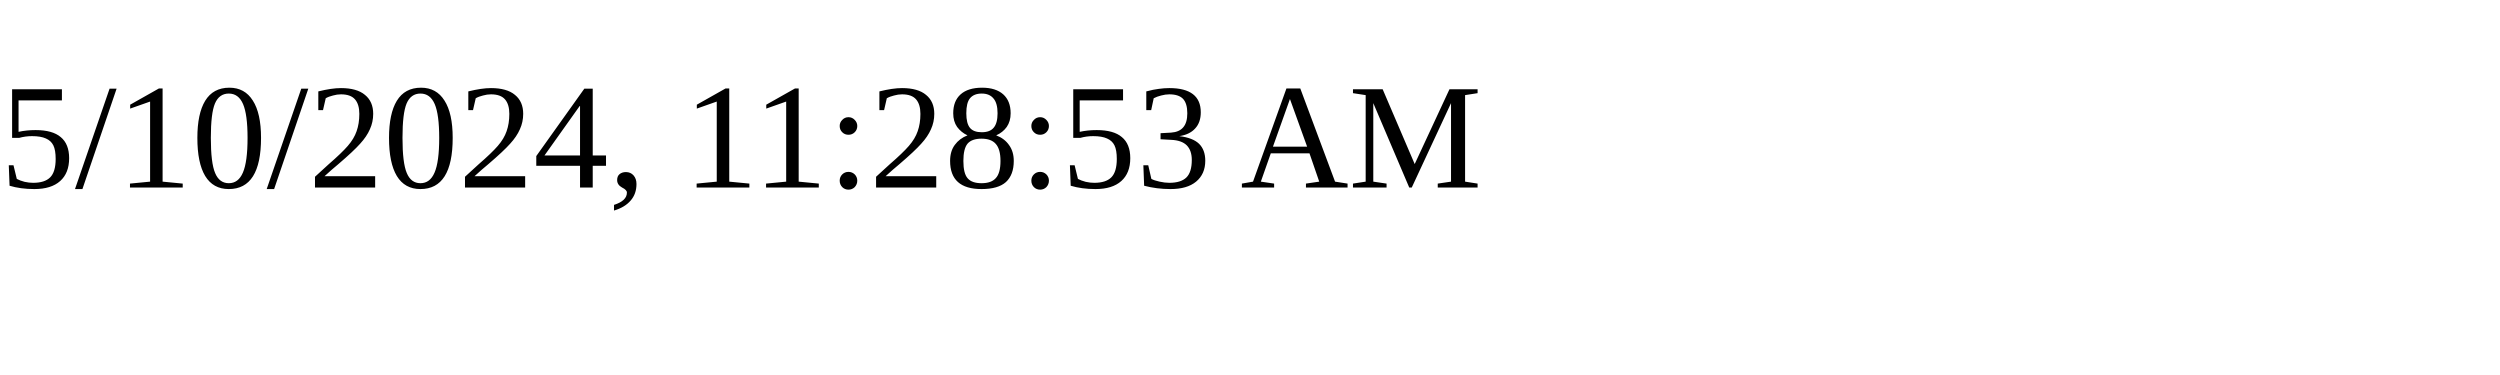
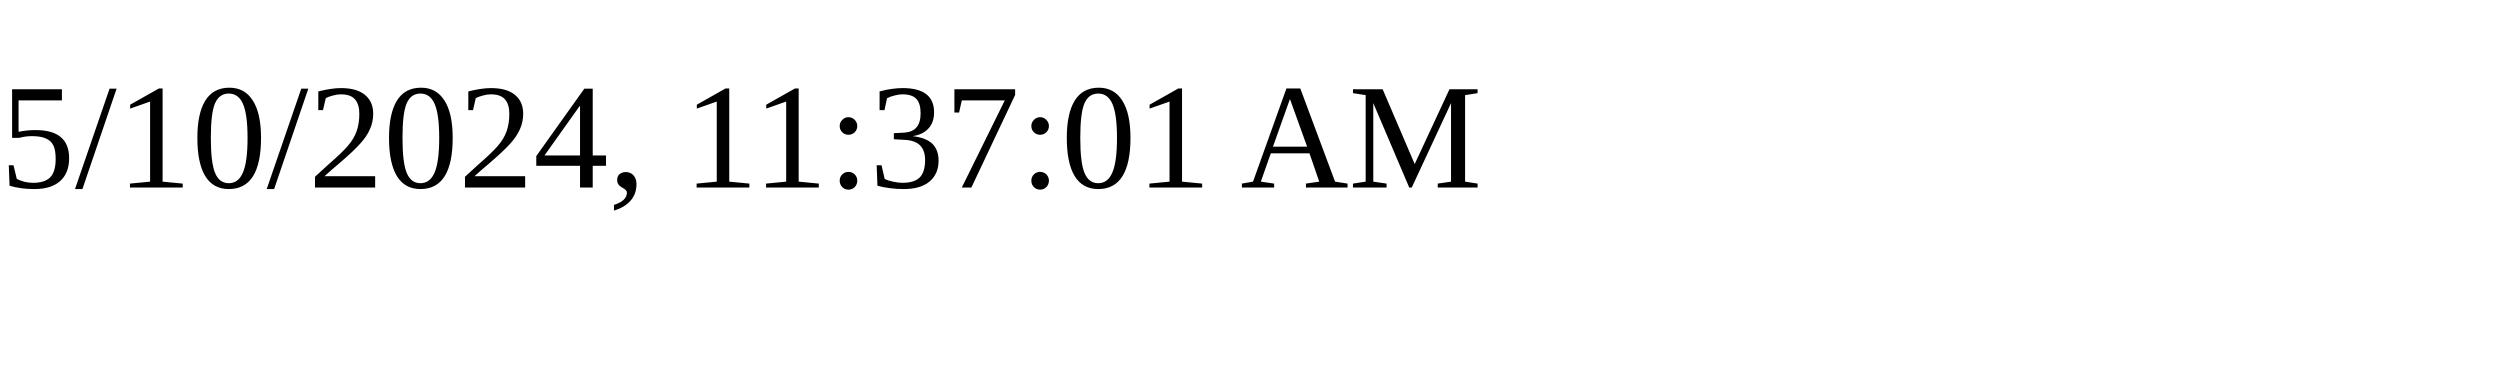
<svg xmlns="http://www.w3.org/2000/svg" height="30" width="200">
-   <text x="0" y="15">5/10/2024, 11:28:53 AM</text>
+   <text x="0" y="15">5/10/2024, 11:37:01 AM</text>
</svg>
